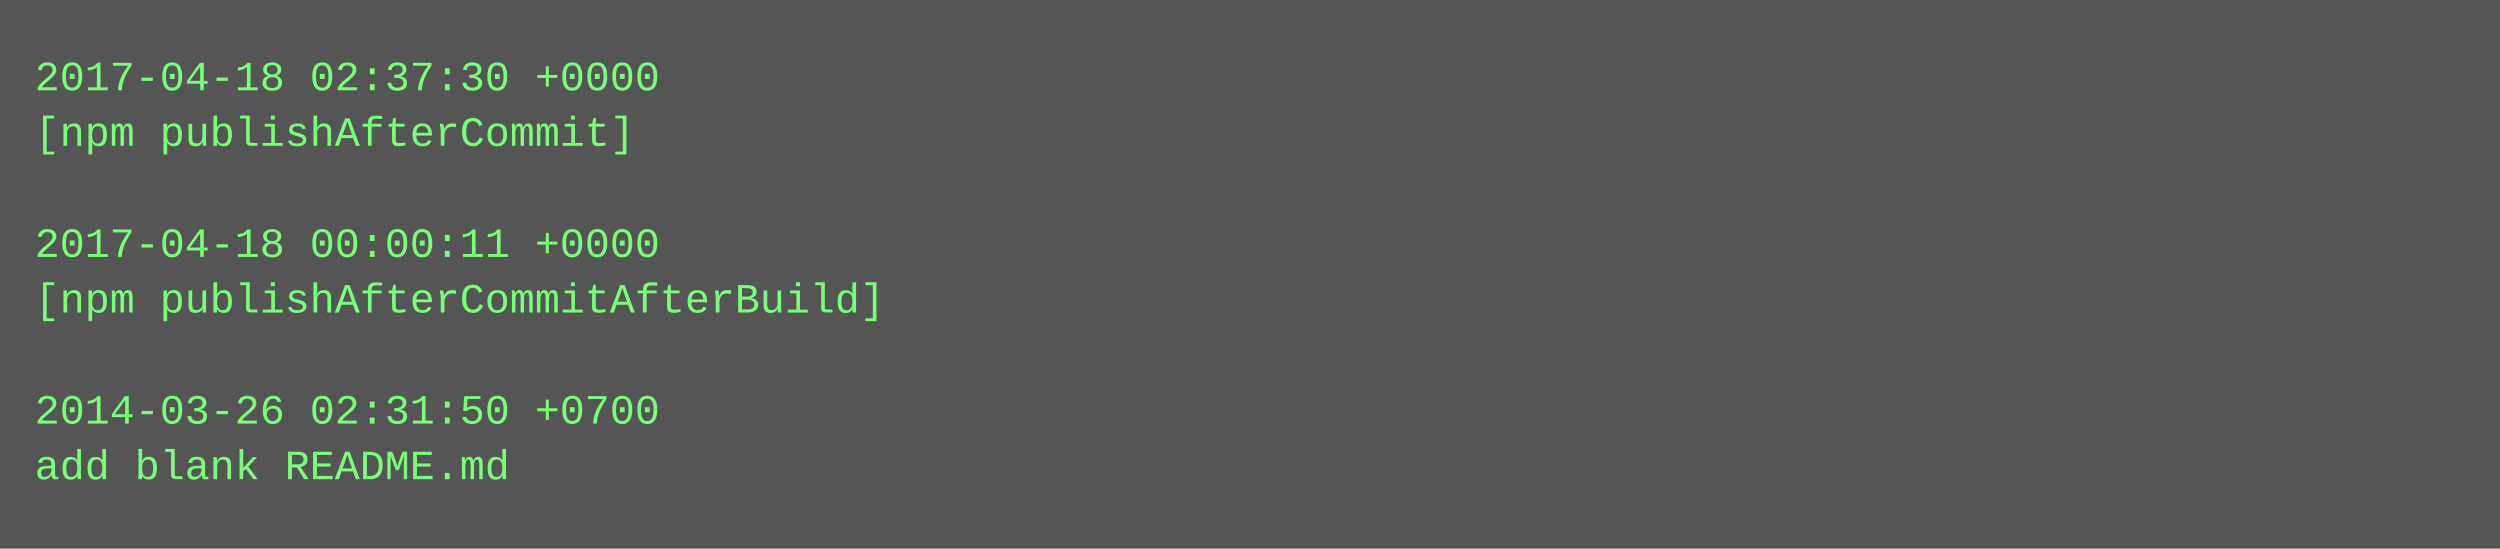
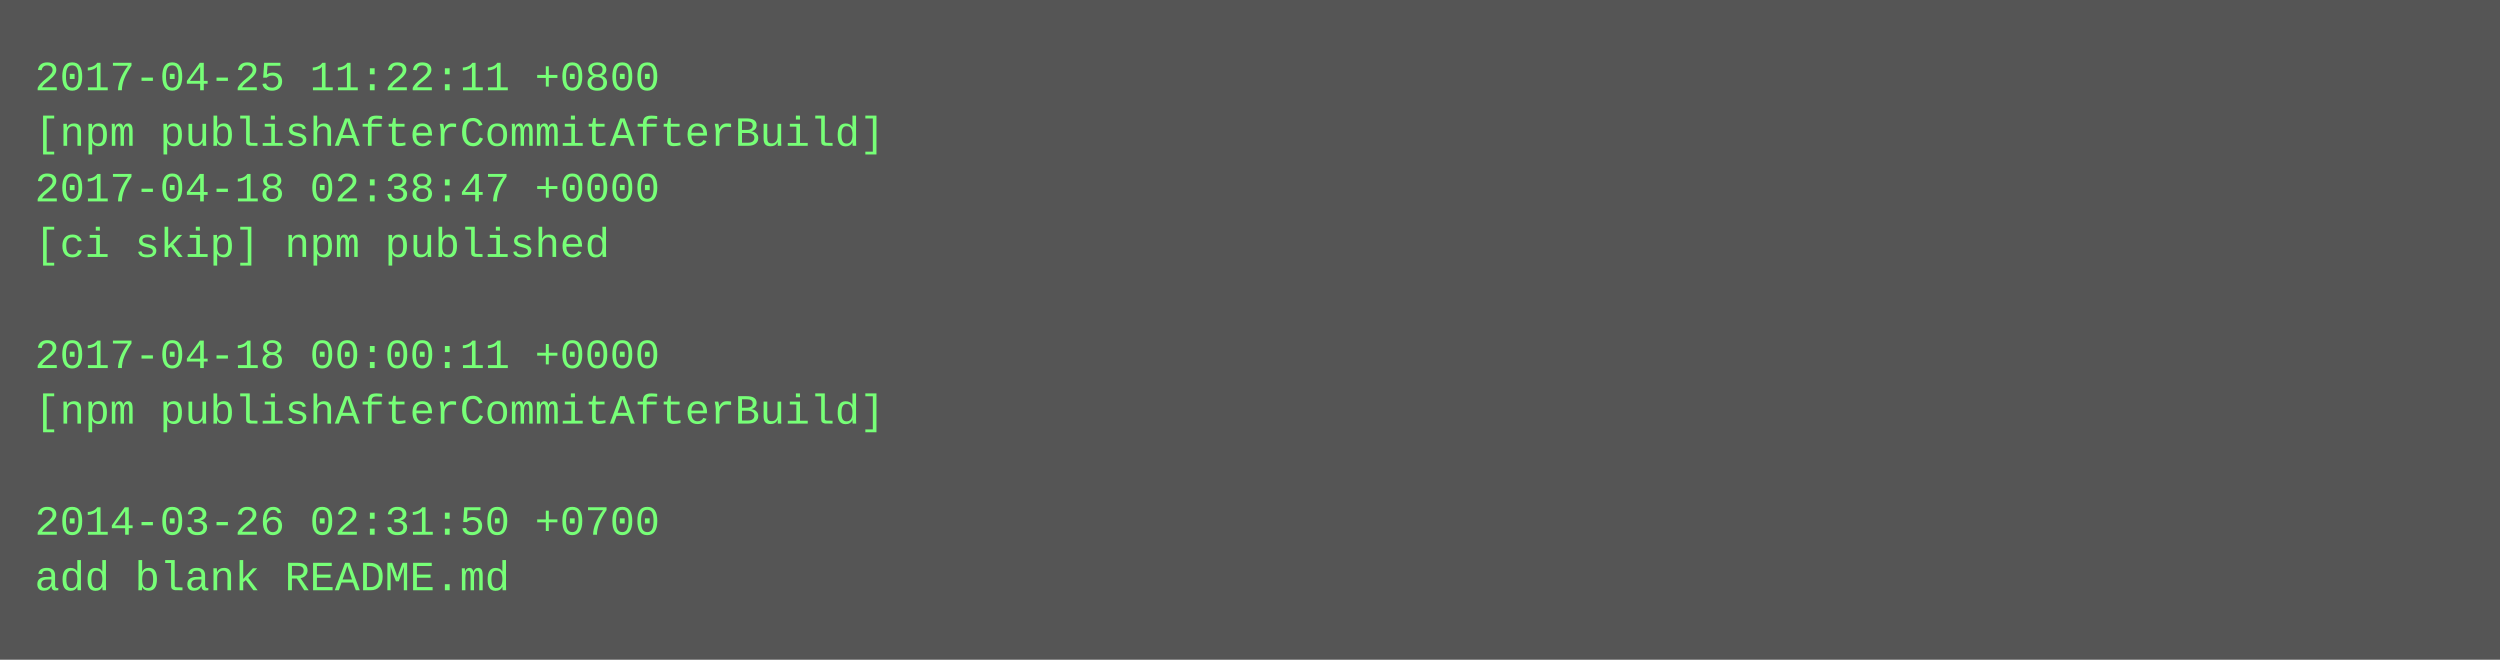
- <svg xmlns="http://www.w3.org/2000/svg" height="158" width="720">
-   <rect height="158" fill="#555" width="720" />
+ <svg xmlns="http://www.w3.org/2000/svg" height="190" width="720">
+   <rect height="190" fill="#555" width="720" />
  <text fill="#7f7" font-family="Courier New" font-size="12" xml:space="preserve">
-     <tspan x="10" y="26">2017-04-18 02:37:30 +0000</tspan>
-     <tspan x="10" y="42">[npm publishAfterCommit]</tspan>
-     <tspan x="10" y="58" />
-     <tspan x="10" y="74">2017-04-18 00:00:11 +0000</tspan>
-     <tspan x="10" y="90">[npm publishAfterCommitAfterBuild]</tspan>
-     <tspan x="10" y="106" />
-     <tspan x="10" y="122">2014-03-26 02:31:50 +0700</tspan>
-     <tspan x="10" y="138">add blank README.md</tspan>
+     <tspan x="10" y="26">2017-04-25 11:22:11 +0800</tspan>
+     <tspan x="10" y="42">[npm publishAfterCommitAfterBuild]</tspan>
+     <tspan x="10" y="58">2017-04-18 02:38:47 +0000</tspan>
+     <tspan x="10" y="74">[ci skip] npm published</tspan>
+     <tspan x="10" y="90" />
+     <tspan x="10" y="106">2017-04-18 00:00:11 +0000</tspan>
+     <tspan x="10" y="122">[npm publishAfterCommitAfterBuild]</tspan>
+     <tspan x="10" y="138" />
+     <tspan x="10" y="154">2014-03-26 02:31:50 +0700</tspan>
+     <tspan x="10" y="170">add blank README.md</tspan>
  </text>
</svg>
